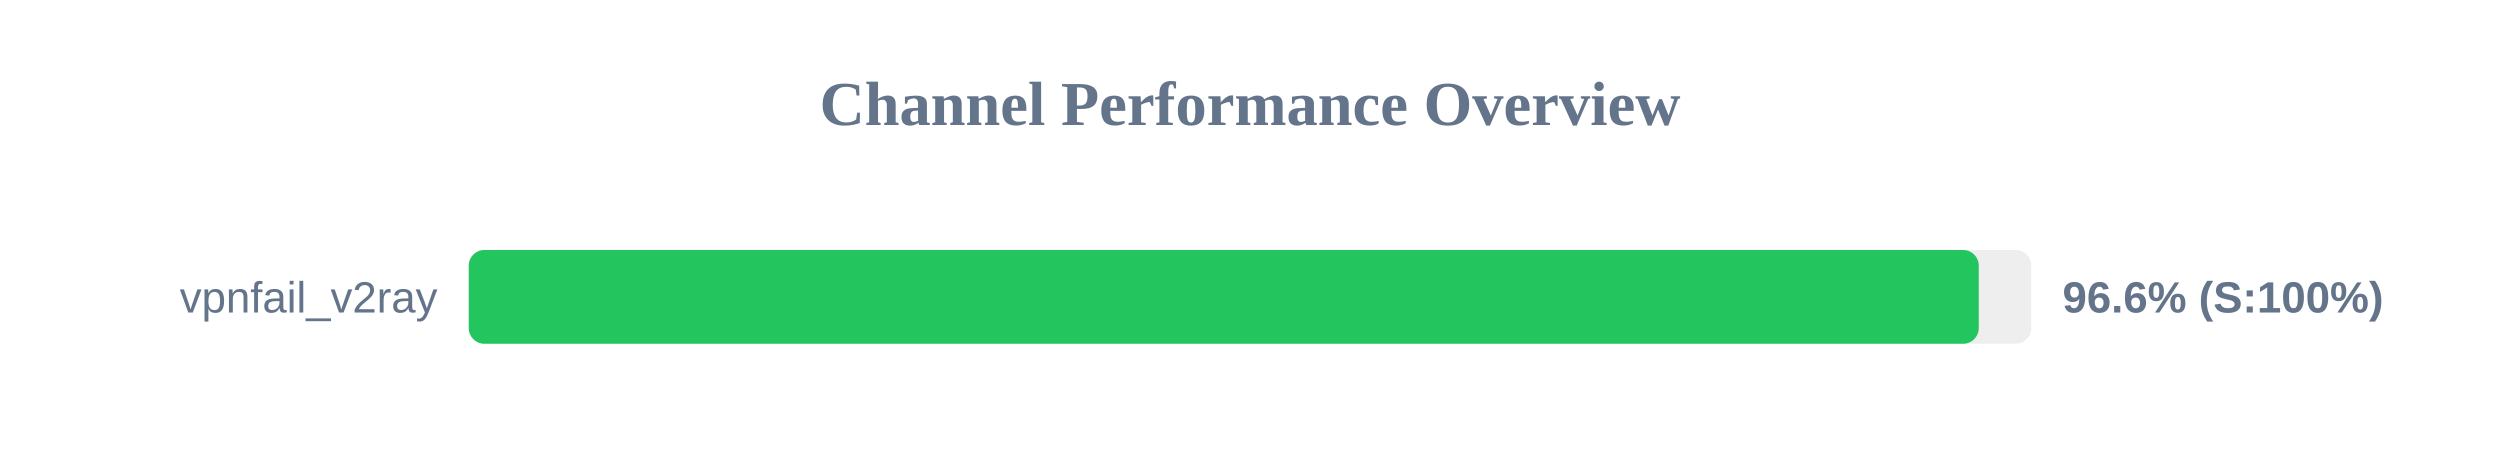
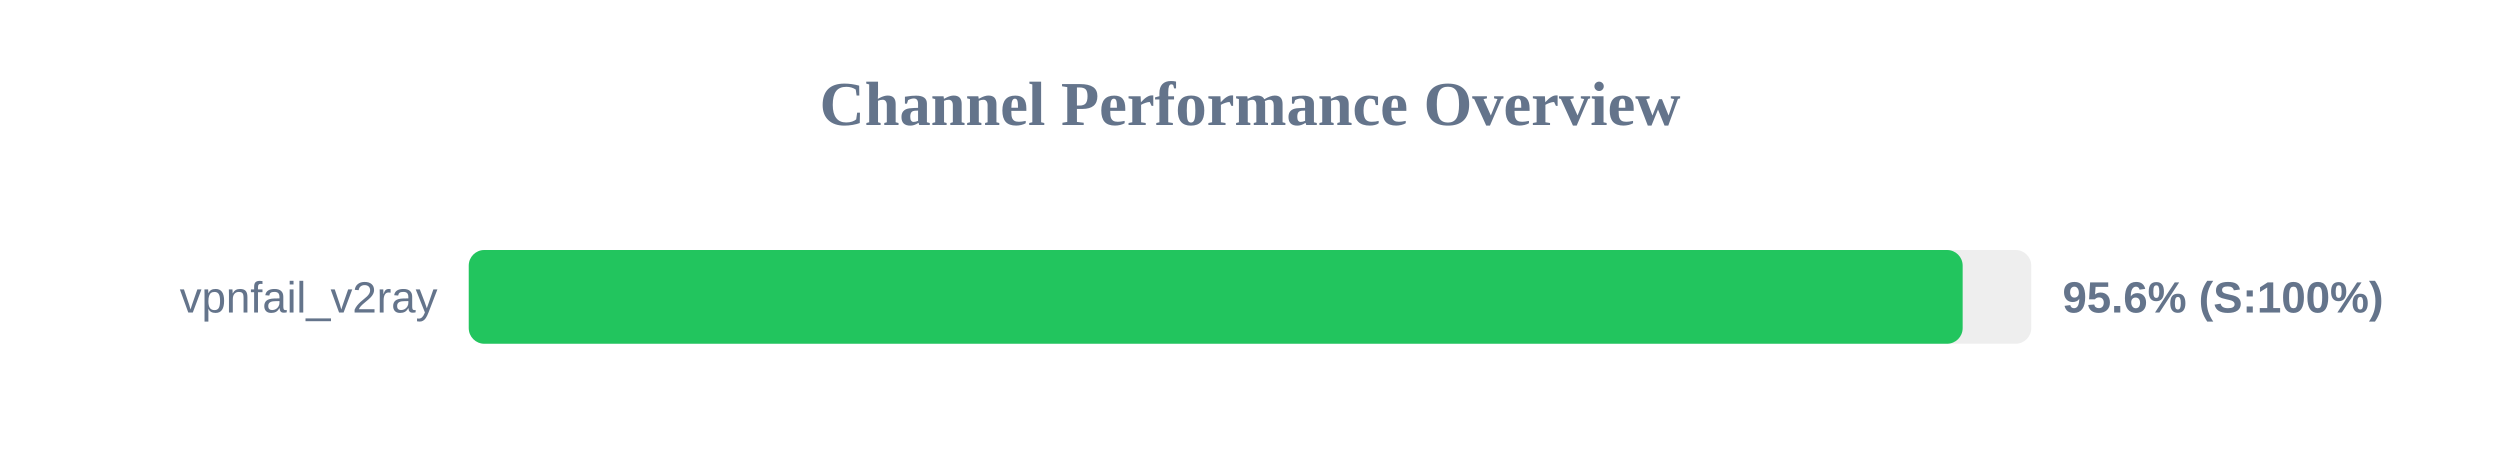
<svg xmlns="http://www.w3.org/2000/svg" width="800" height="150" version="1.1">
  <style>
        .row { font: 14px Arial; fill: #64748b; }
        .score { font: bold 14px Arial; fill: #64748b; }
    </style>
  <text x="400" y="40" text-anchor="middle" font-size="20px" font-weight="bold" fill="#64748b">Channel Performance Overview</text>
  <rect x="150" y="80" width="500" height="30" fill="#eee" rx="5" />
-   <rect x="150" y="80" width="483.2" height="30" fill="#22c55e" rx="5" />
+   <rect x="150" y="80" width="478.05" height="30" fill="#22c55e" rx="5" />
  <text x="140" y="100" text-anchor="end" class="row">vpnfail_v2ray</text>
-   <text x="660" y="100" text-anchor="start" class="score">96.6% (S:100%)</text>
+   <text x="660" y="100" text-anchor="start" class="score">95.6% (S:100%)</text>
</svg>
